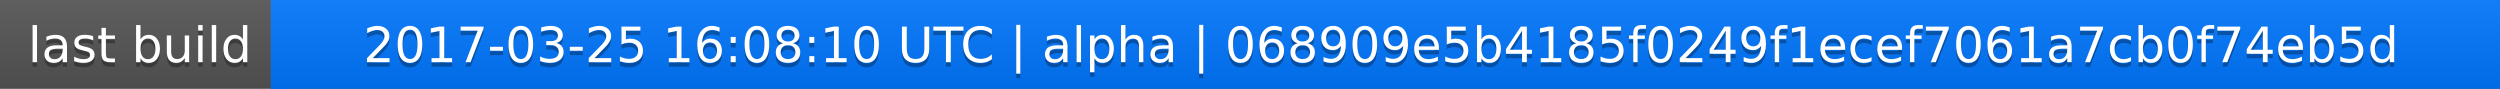
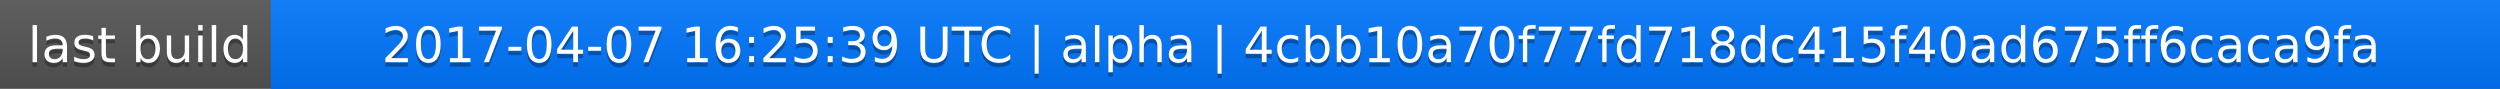
<svg xmlns="http://www.w3.org/2000/svg" width="563" height="20">
  <linearGradient id="a" x2="0" y2="100%">
    <stop offset="0" stop-color="#bbb" stop-opacity=".1" />
    <stop offset="1" stop-opacity=".1" />
  </linearGradient>
  <rect rx="0" width="563" height="20" fill="#555" />
  <rect rx="0" x="61" width="502" height="20" fill="#07f" />
  <path fill="#07f" d="M61 0h4v20h-4z" />
  <rect rx="0" width="563" height="20" fill="url(#a)" />
  <g fill="#fff" text-anchor="middle" font-family="DejaVu Sans,Verdana,Geneva,sans-serif" font-size="11">
    <text x="31.5" y="15" fill="#010101" fill-opacity=".3">last build</text>
    <text x="31.5" y="14">last build</text>
-     <text x="311" y="15" fill="#010101" fill-opacity=".3">2017-03-25 16:08:10 UTC | alpha | 068909e5b4185f0249f1ecef7061a7cb0f74eb5d</text>
-     <text x="311" y="14">2017-03-25 16:08:10 UTC | alpha | 068909e5b4185f0249f1ecef7061a7cb0f74eb5d</text>
+     <text x="311" y="15" fill="#010101" fill-opacity=".3">2017-04-07 16:25:39 UTC | alpha | 4cbb10a70f77fd718dc415f40ad675ff6caca9fa</text>
+     <text x="311" y="14">2017-04-07 16:25:39 UTC | alpha | 4cbb10a70f77fd718dc415f40ad675ff6caca9fa</text>
  </g>
</svg>
